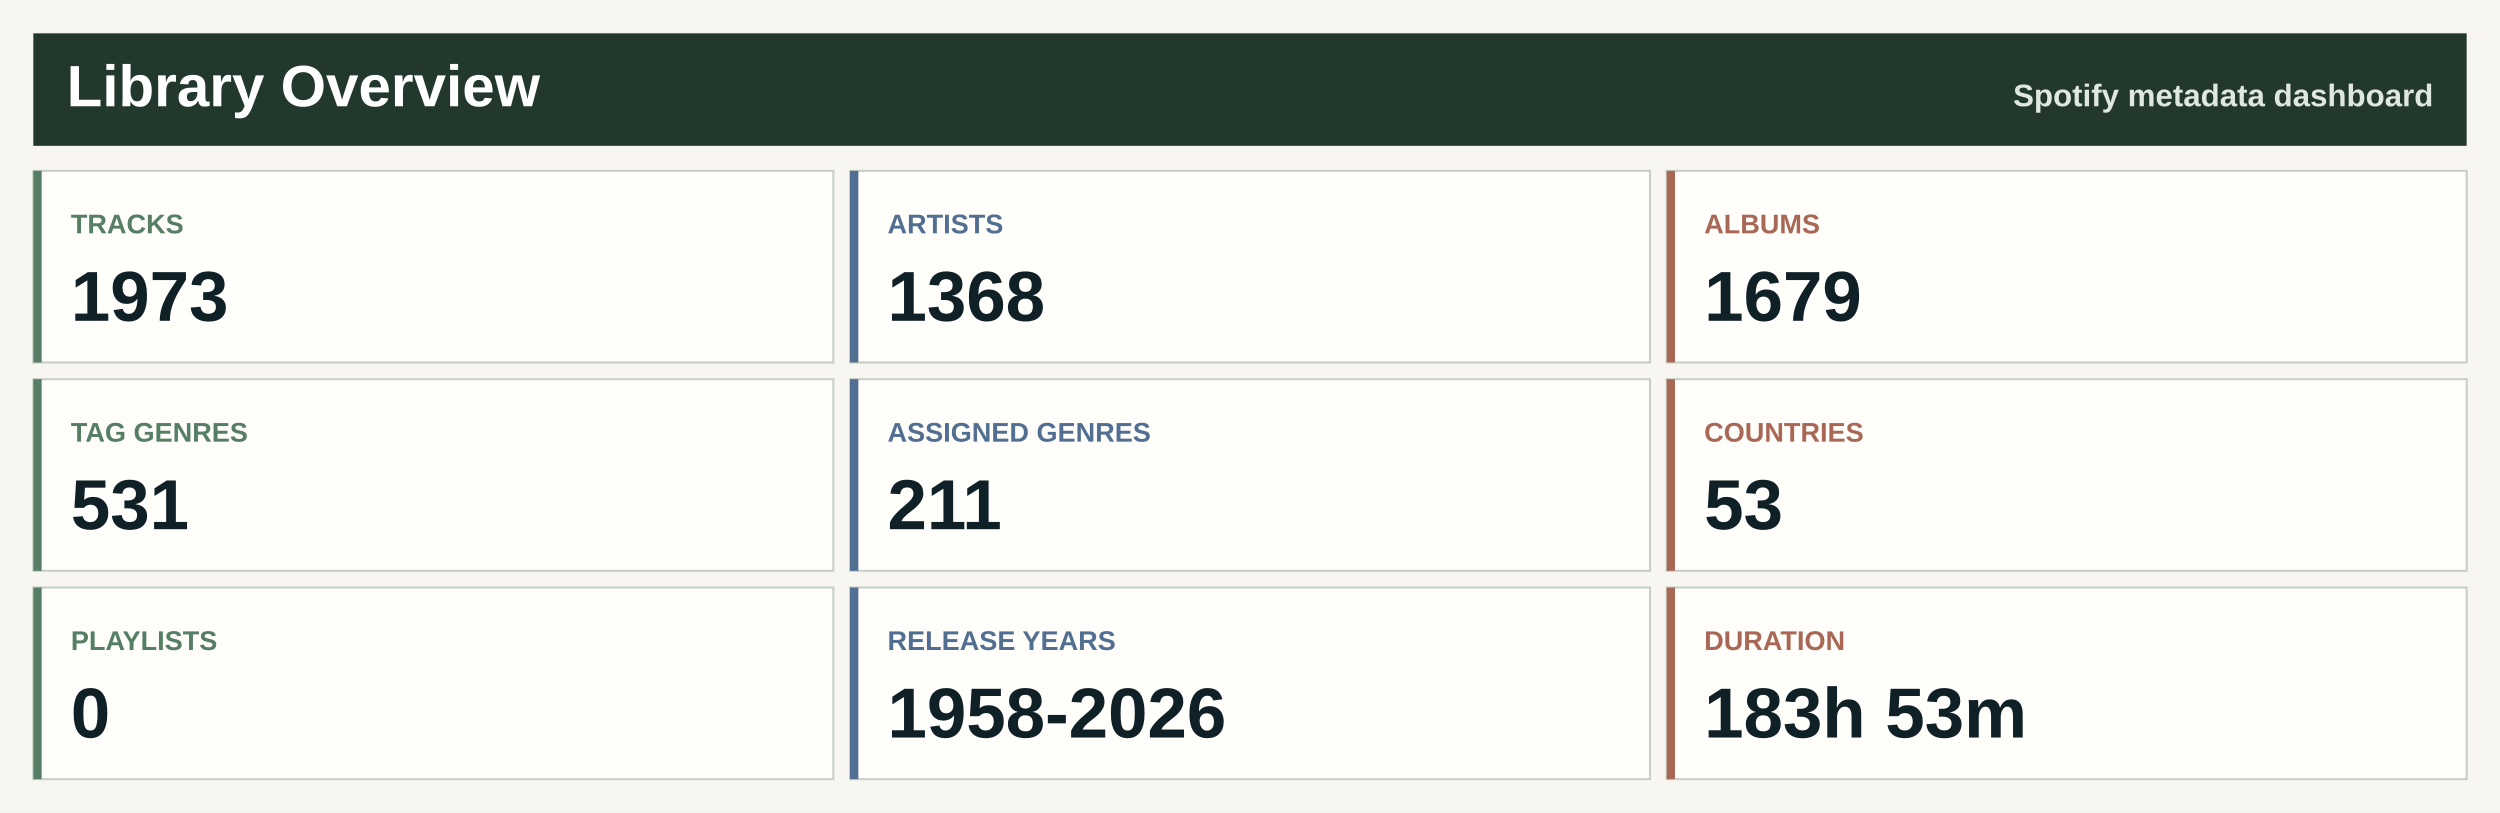
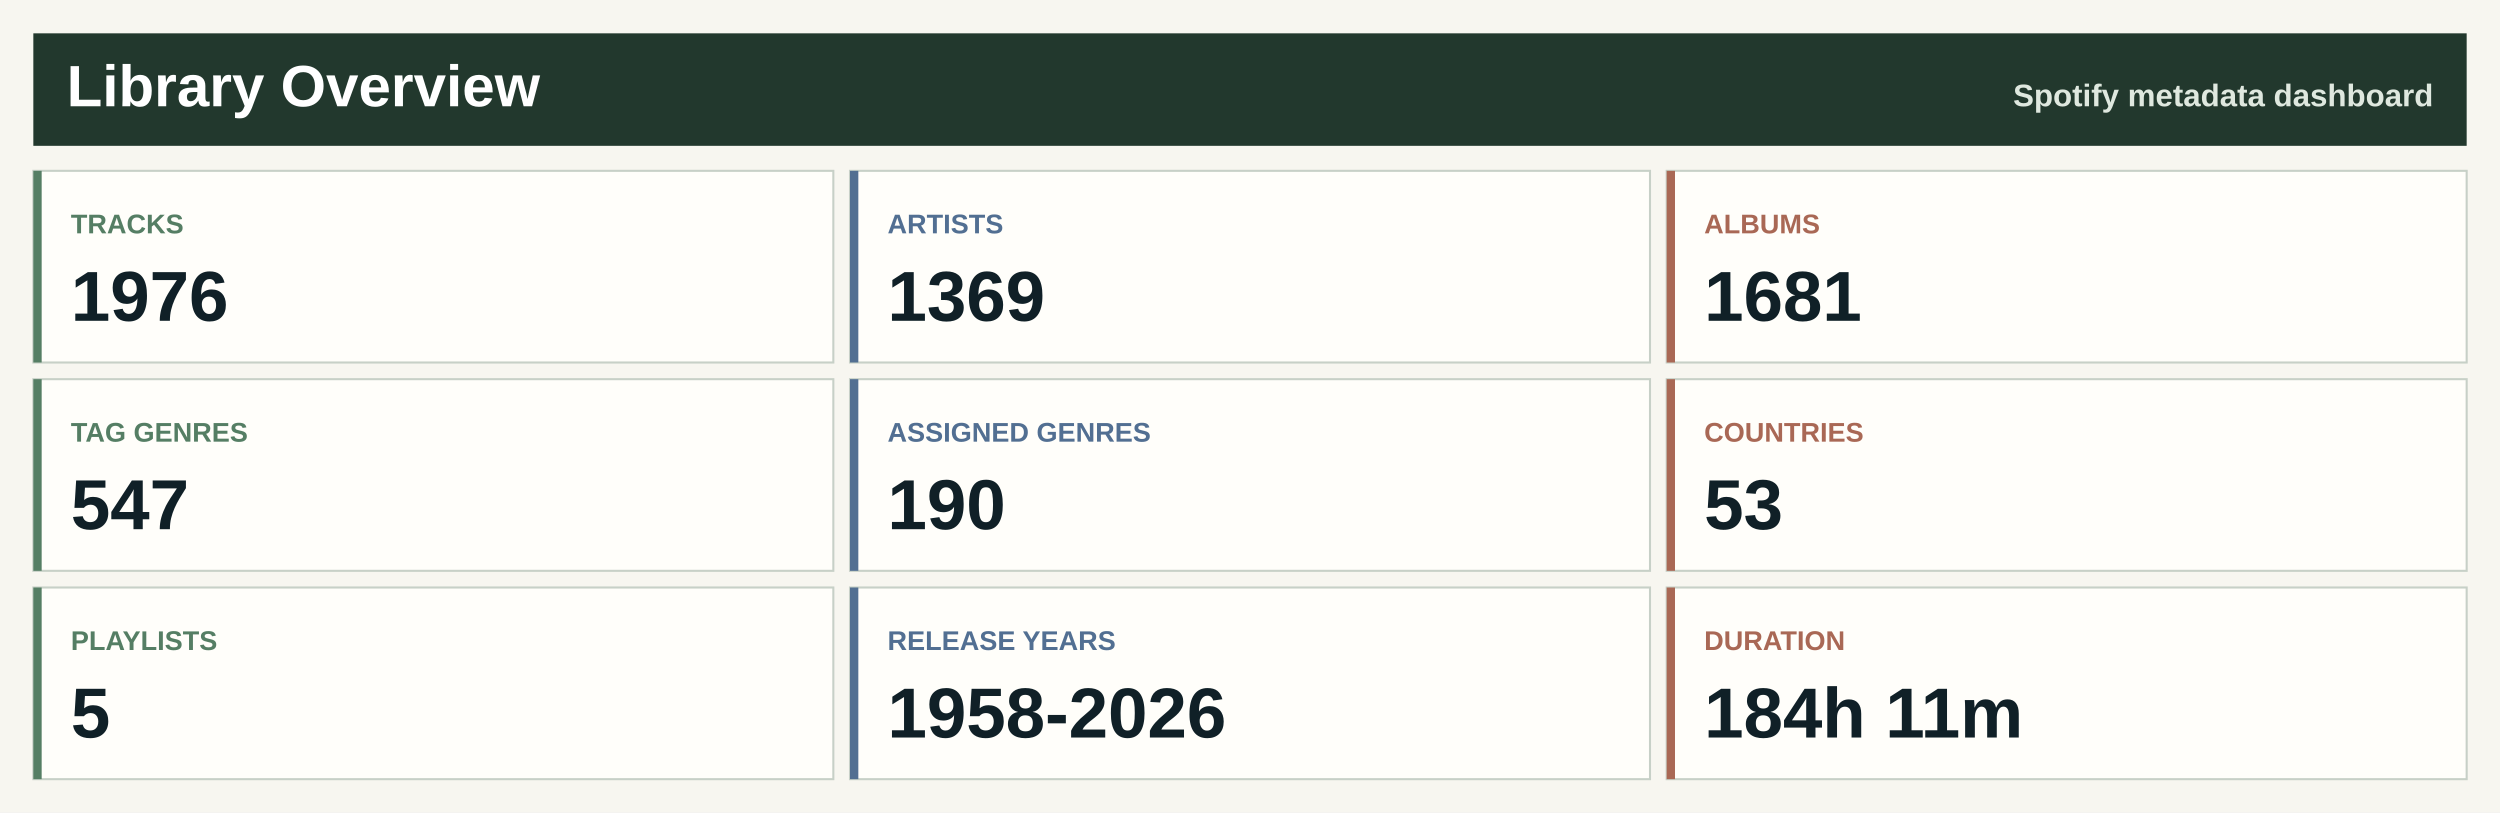
<svg xmlns="http://www.w3.org/2000/svg" width="1200" height="390" viewBox="0 0 1200 390" role="img" aria-label="Spotify library overview">
  <rect width="1200" height="390" fill="#f7f6f0" />
  <rect x="16" y="16" width="1168" height="54" fill="#22382d" />
  <text x="32.0" y="51.0" font-family="Segoe UI, Arial, sans-serif" font-size="28" font-weight="800" fill="#ffffff" text-anchor="start">Library Overview</text>
  <text x="1168.0" y="51.0" font-family="Segoe UI, Arial, sans-serif" font-size="15" font-weight="800" fill="#dfe8df" text-anchor="end">Spotify metadata dashboard</text>
  <rect x="16.0" y="82.0" width="384.0" height="92" fill="#fffefa" stroke="#c7d0c7" />
  <rect x="16.0" y="82.0" width="4" height="92" fill="#557e64" />
  <text x="34.0" y="112.0" font-family="Segoe UI, Arial, sans-serif" font-size="13" font-weight="800" fill="#557e64" text-anchor="start">TRACKS</text>
-   <text x="34.0" y="154.0" font-family="Segoe UI, Arial, sans-serif" font-size="34" font-weight="800" fill="#102027" text-anchor="start">1973</text>
+   <text x="34.0" y="154.0" font-family="Segoe UI, Arial, sans-serif" font-size="34" font-weight="800" fill="#102027" text-anchor="start">1976</text>
  <rect x="408.0" y="82.0" width="384.0" height="92" fill="#fffefa" stroke="#c7d0c7" />
  <rect x="408.0" y="82.0" width="4" height="92" fill="#526f92" />
  <text x="426.0" y="112.0" font-family="Segoe UI, Arial, sans-serif" font-size="13" font-weight="800" fill="#526f92" text-anchor="start">ARTISTS</text>
-   <text x="426.0" y="154.0" font-family="Segoe UI, Arial, sans-serif" font-size="34" font-weight="800" fill="#102027" text-anchor="start">1368</text>
+   <text x="426.0" y="154.0" font-family="Segoe UI, Arial, sans-serif" font-size="34" font-weight="800" fill="#102027" text-anchor="start">1369</text>
  <rect x="800.0" y="82.0" width="384.0" height="92" fill="#fffefa" stroke="#c7d0c7" />
  <rect x="800.0" y="82.0" width="4" height="92" fill="#a96855" />
  <text x="818.0" y="112.0" font-family="Segoe UI, Arial, sans-serif" font-size="13" font-weight="800" fill="#a96855" text-anchor="start">ALBUMS</text>
-   <text x="818.0" y="154.0" font-family="Segoe UI, Arial, sans-serif" font-size="34" font-weight="800" fill="#102027" text-anchor="start">1679</text>
+   <text x="818.0" y="154.0" font-family="Segoe UI, Arial, sans-serif" font-size="34" font-weight="800" fill="#102027" text-anchor="start">1681</text>
  <rect x="16.0" y="182.0" width="384.0" height="92" fill="#fffefa" stroke="#c7d0c7" />
  <rect x="16.0" y="182.0" width="4" height="92" fill="#557e64" />
  <text x="34.0" y="212.0" font-family="Segoe UI, Arial, sans-serif" font-size="13" font-weight="800" fill="#557e64" text-anchor="start">TAG GENRES</text>
-   <text x="34.0" y="254.0" font-family="Segoe UI, Arial, sans-serif" font-size="34" font-weight="800" fill="#102027" text-anchor="start">531</text>
+   <text x="34.0" y="254.0" font-family="Segoe UI, Arial, sans-serif" font-size="34" font-weight="800" fill="#102027" text-anchor="start">547</text>
  <rect x="408.0" y="182.0" width="384.0" height="92" fill="#fffefa" stroke="#c7d0c7" />
  <rect x="408.0" y="182.0" width="4" height="92" fill="#526f92" />
  <text x="426.0" y="212.0" font-family="Segoe UI, Arial, sans-serif" font-size="13" font-weight="800" fill="#526f92" text-anchor="start">ASSIGNED GENRES</text>
-   <text x="426.0" y="254.0" font-family="Segoe UI, Arial, sans-serif" font-size="34" font-weight="800" fill="#102027" text-anchor="start">211</text>
+   <text x="426.0" y="254.0" font-family="Segoe UI, Arial, sans-serif" font-size="34" font-weight="800" fill="#102027" text-anchor="start">190</text>
  <rect x="800.0" y="182.0" width="384.0" height="92" fill="#fffefa" stroke="#c7d0c7" />
  <rect x="800.0" y="182.0" width="4" height="92" fill="#a96855" />
  <text x="818.0" y="212.0" font-family="Segoe UI, Arial, sans-serif" font-size="13" font-weight="800" fill="#a96855" text-anchor="start">COUNTRIES</text>
  <text x="818.0" y="254.0" font-family="Segoe UI, Arial, sans-serif" font-size="34" font-weight="800" fill="#102027" text-anchor="start">53</text>
  <rect x="16.0" y="282.0" width="384.0" height="92" fill="#fffefa" stroke="#c7d0c7" />
  <rect x="16.0" y="282.0" width="4" height="92" fill="#557e64" />
  <text x="34.0" y="312.0" font-family="Segoe UI, Arial, sans-serif" font-size="13" font-weight="800" fill="#557e64" text-anchor="start">PLAYLISTS</text>
-   <text x="34.0" y="354.0" font-family="Segoe UI, Arial, sans-serif" font-size="34" font-weight="800" fill="#102027" text-anchor="start">0</text>
+   <text x="34.0" y="354.0" font-family="Segoe UI, Arial, sans-serif" font-size="34" font-weight="800" fill="#102027" text-anchor="start">5</text>
  <rect x="408.0" y="282.0" width="384.0" height="92" fill="#fffefa" stroke="#c7d0c7" />
  <rect x="408.0" y="282.0" width="4" height="92" fill="#526f92" />
  <text x="426.0" y="312.0" font-family="Segoe UI, Arial, sans-serif" font-size="13" font-weight="800" fill="#526f92" text-anchor="start">RELEASE YEARS</text>
  <text x="426.0" y="354.0" font-family="Segoe UI, Arial, sans-serif" font-size="34" font-weight="800" fill="#102027" text-anchor="start">1958-2026</text>
  <rect x="800.0" y="282.0" width="384.0" height="92" fill="#fffefa" stroke="#c7d0c7" />
  <rect x="800.0" y="282.0" width="4" height="92" fill="#a96855" />
  <text x="818.0" y="312.0" font-family="Segoe UI, Arial, sans-serif" font-size="13" font-weight="800" fill="#a96855" text-anchor="start">DURATION</text>
-   <text x="818.0" y="354.0" font-family="Segoe UI, Arial, sans-serif" font-size="34" font-weight="800" fill="#102027" text-anchor="start">183h 53m</text>
+   <text x="818.0" y="354.0" font-family="Segoe UI, Arial, sans-serif" font-size="34" font-weight="800" fill="#102027" text-anchor="start">184h 11m</text>
</svg>
